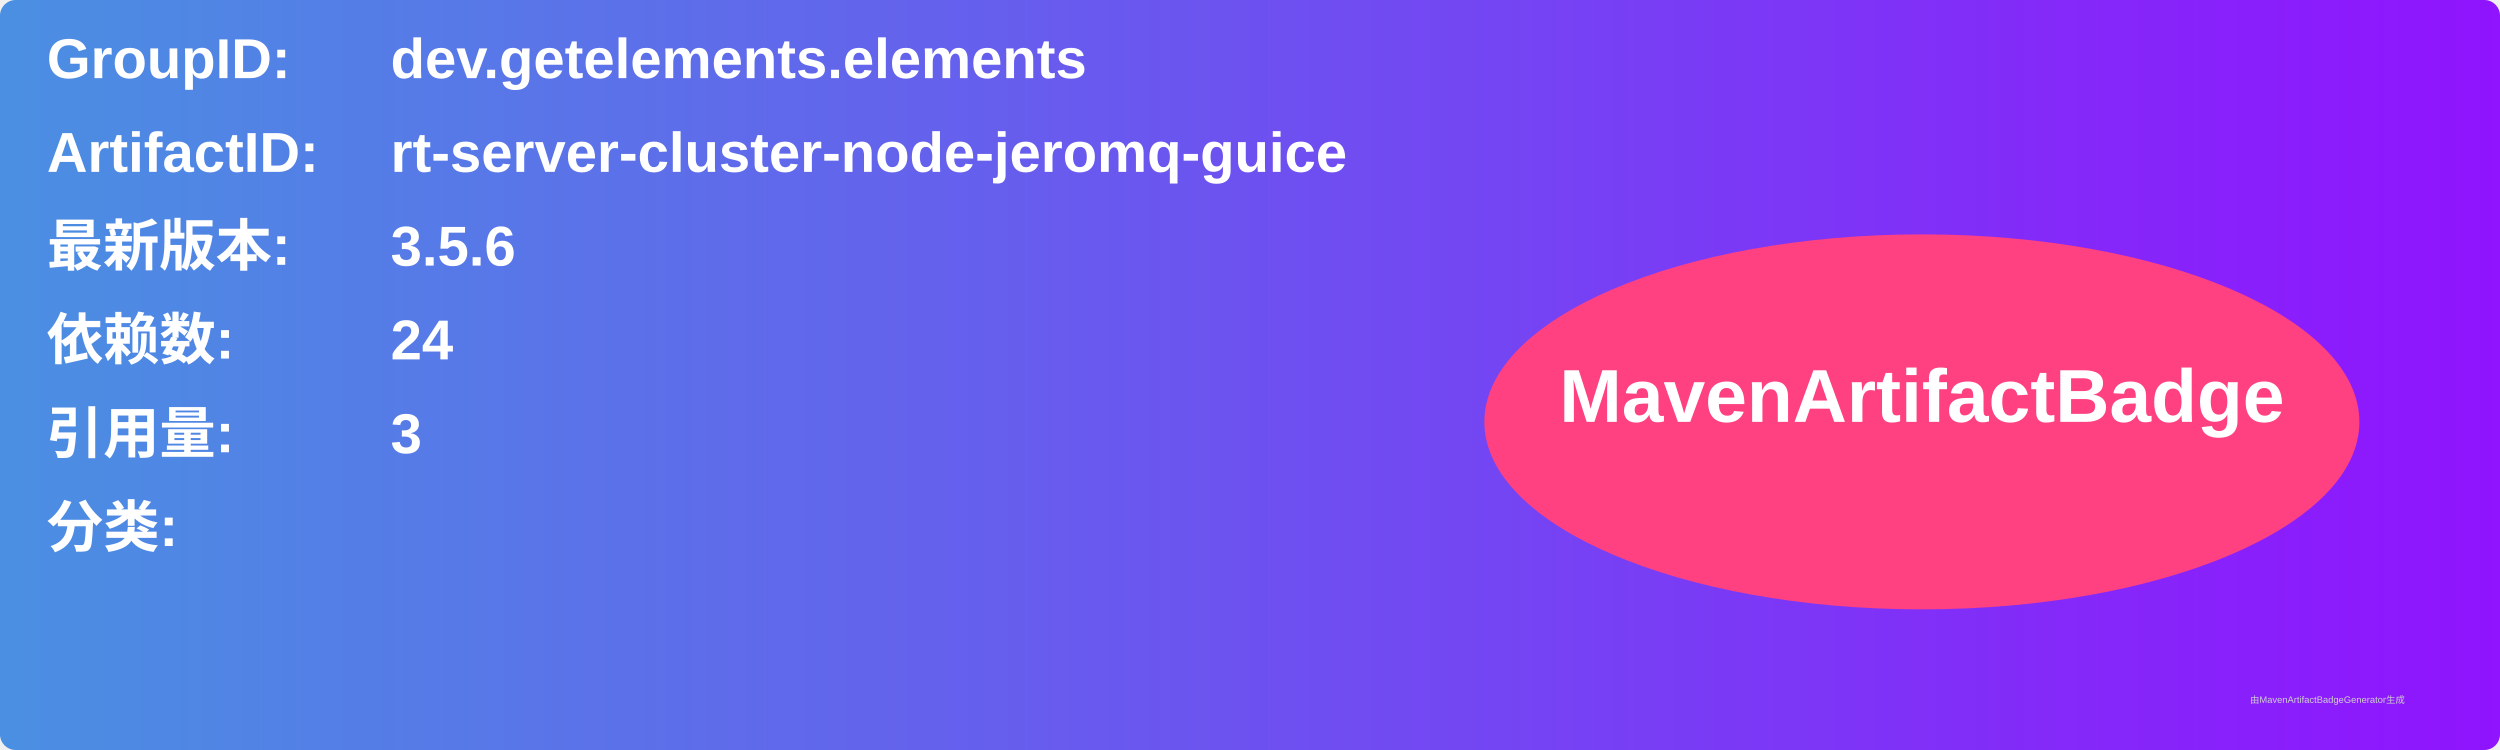
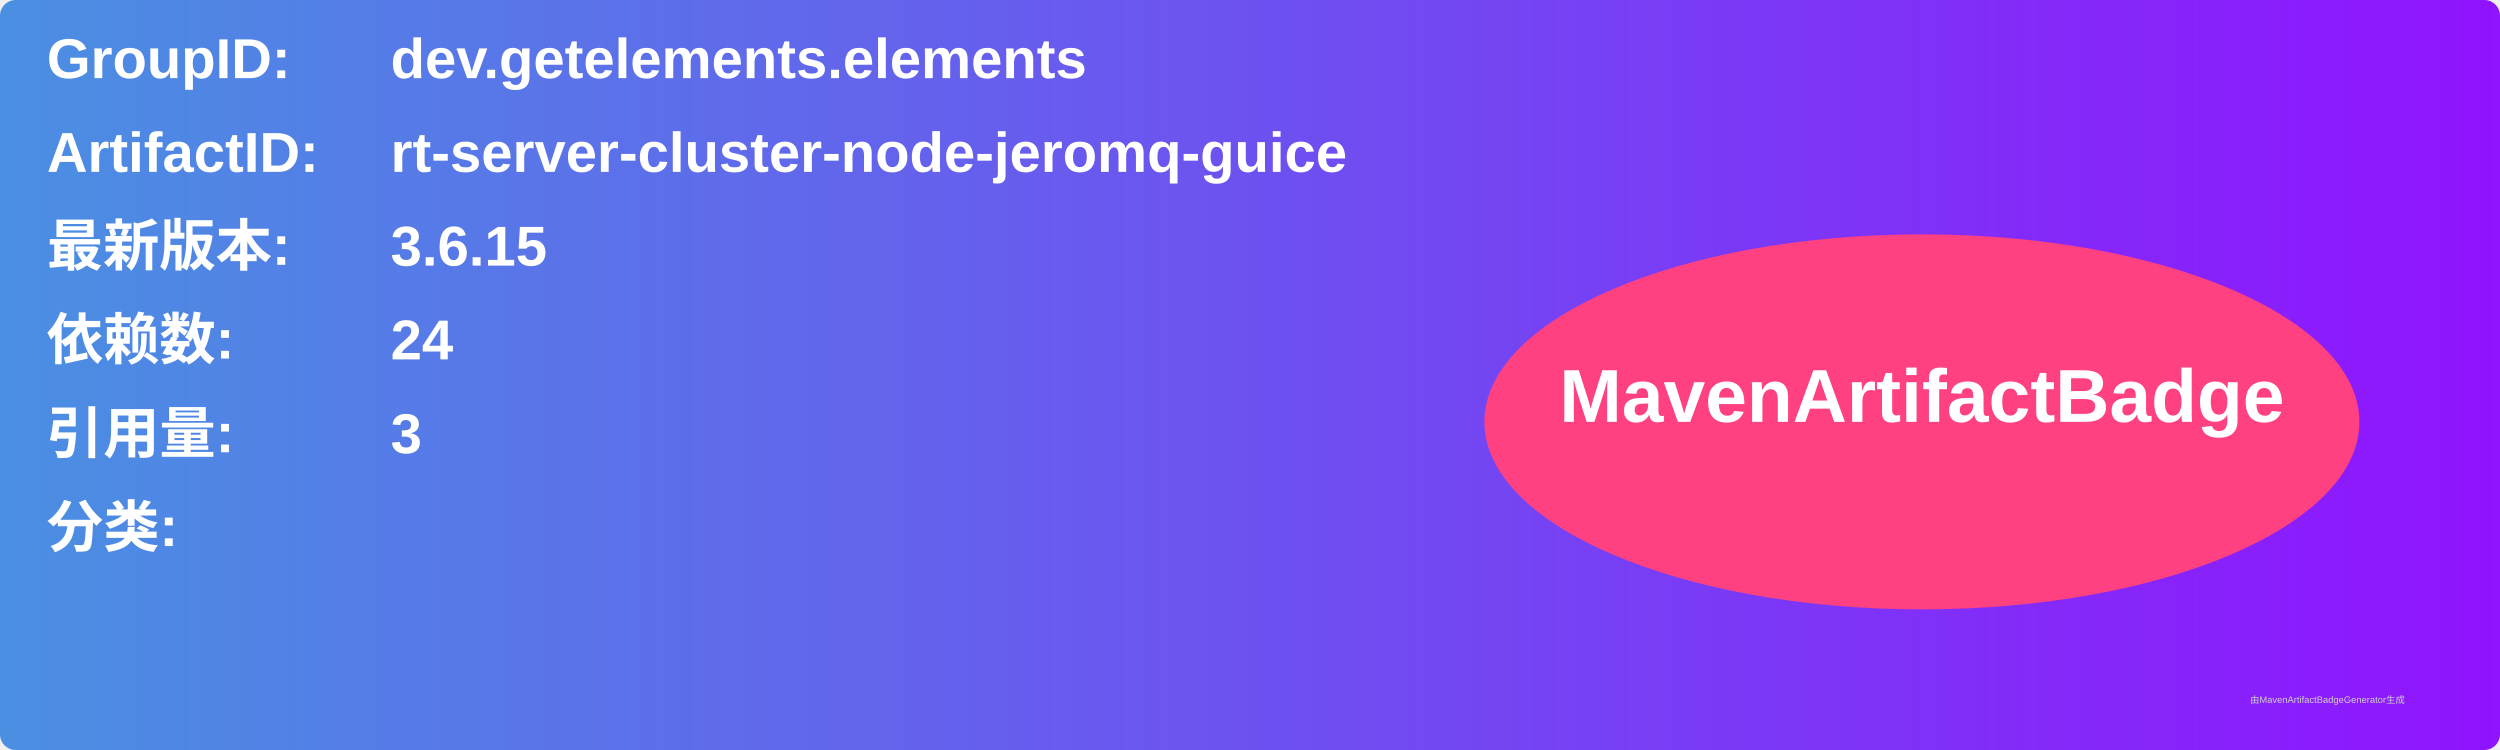
<svg xmlns="http://www.w3.org/2000/svg" width="800" height="240" viewBox="0 0 800 240">
  <linearGradient id="grad" x1="0%" y1="0%" x2="100%" y2="0%">
    <stop offset="0%" stop-color="#4a90e2" />
    <stop offset="100%" stop-color="#9013fe" />
  </linearGradient>
  <rect width="100%" height="100%" rx="5" ry="5" fill="url(#grad)" />
  <g transform="translate(15, 15)">
    <text x="0" y="10" font-family="Arial" font-size="18" fill="white" font-weight="bold" width="260">GroupID:</text>
    <text x="110" y="10" font-family="Arial" font-size="18" fill="white" font-weight="bold" width="460">dev.getelements.elements</text>
    <text x="0" y="40" font-family="Arial" font-size="18" fill="white" font-weight="bold" width="260">ArtifactID:</text>
    <text x="110" y="40" font-family="Arial" font-size="18" fill="white" font-weight="bold" width="460">rt-server-cluster-node-jeromq-guice</text>
    <text x="0" y="70" font-family="Arial" font-size="18" fill="white" font-weight="bold">最新版本:</text>
    <text x="110" y="70" font-family="Arial" font-size="18" fill="white" font-weight="bold">
-       <tspan font-weight="bold">3.5.6</tspan>
+       <tspan font-weight="bold">3.6.15</tspan>
    </text>
    <text x="0" y="100" font-family="Arial" font-size="18" fill="white" font-weight="bold">依赖数: </text>
    <text x="110" y="100" font-family="Arial" font-size="18" fill="white">
      <tspan font-weight="bold">24</tspan>
    </text>
    <text x="0" y="130" font-family="Arial" font-size="18" fill="white" font-weight="bold">引用量: </text>
    <text x="110" y="130" font-family="Arial" font-size="18" fill="white">
      <tspan font-weight="bold">3</tspan>
    </text>
    <text x="0" y="160" font-family="Arial" font-size="18" fill="white" font-weight="bold">分类:</text>
    <text x="10" y="190" font-family="Arial" font-size="10" fill="white">
      <tspan font-weight="bold" />
    </text>
    <ellipse cx="600" cy="120" rx="140" ry="60" fill="#ff4081" />
    <text x="600" y="120" text-anchor="middle" font-family="Arial" font-size="24" fill="white" font-weight="bold">MavenArtifactBadge</text>
  </g>
  <text x="720" y="225" font-family="Arial" font-size="3" fill="#d0d0d0">由MavenArtifactBadgeGenerator生成</text>
</svg>
